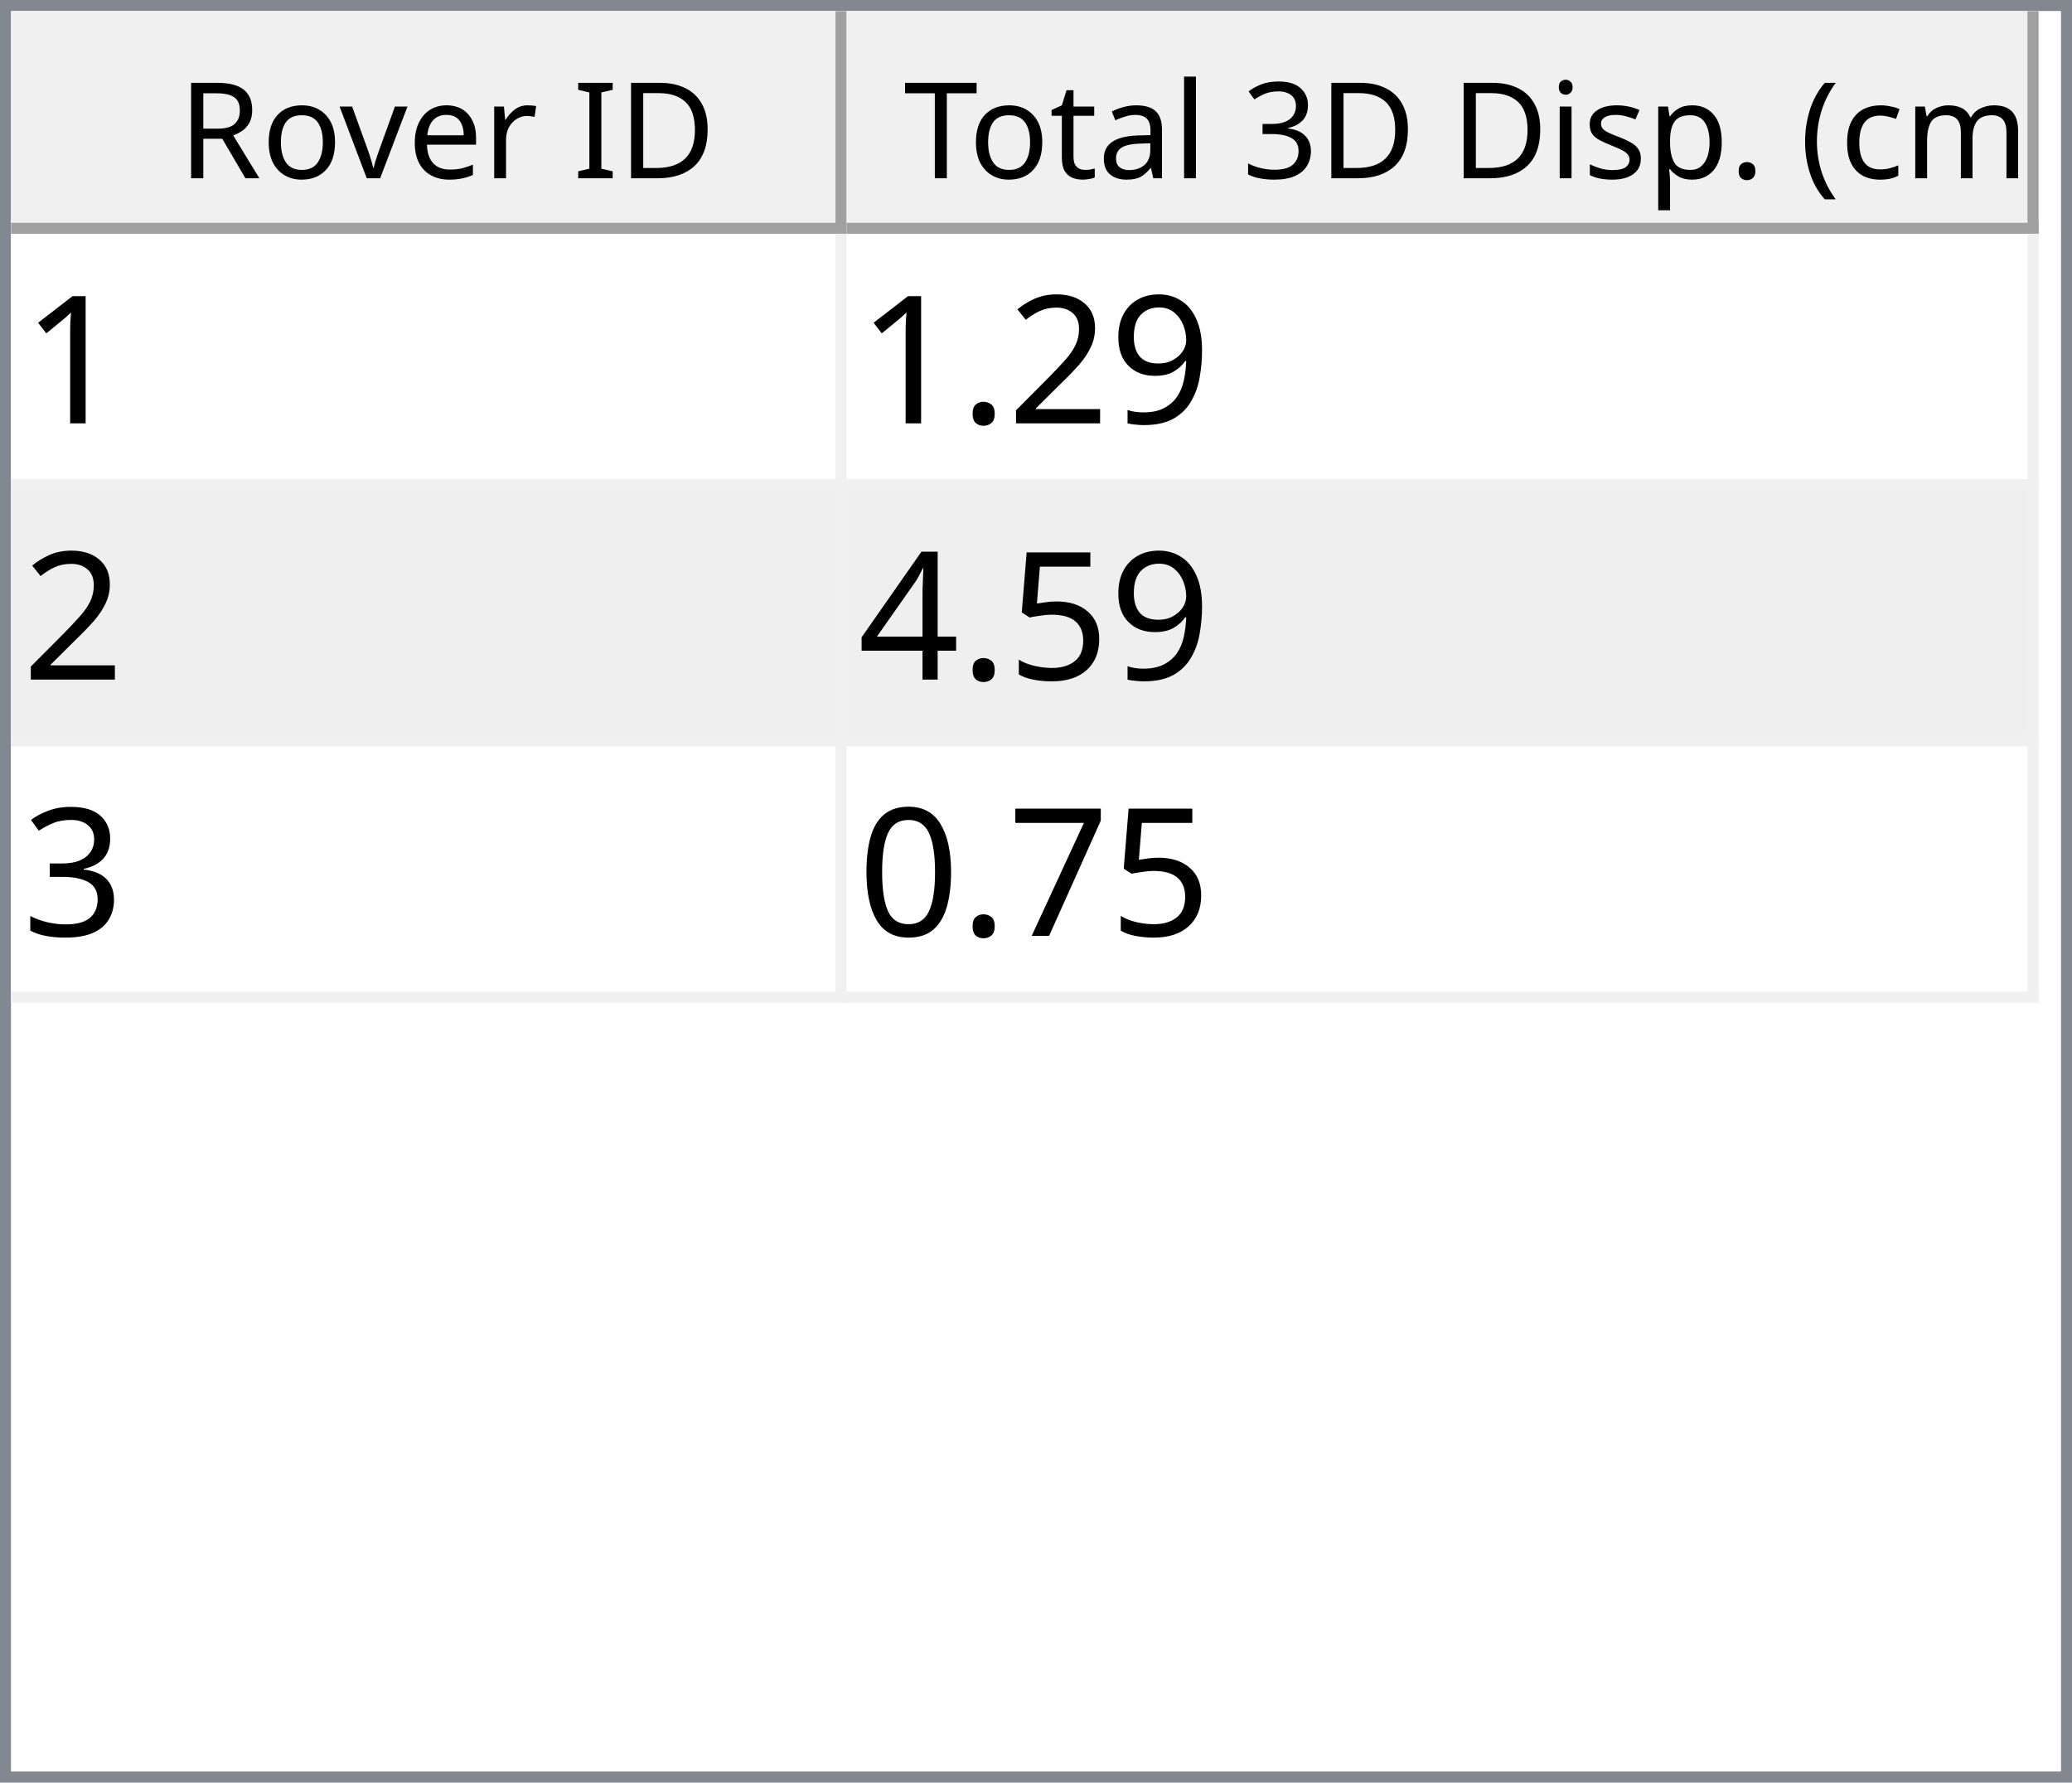
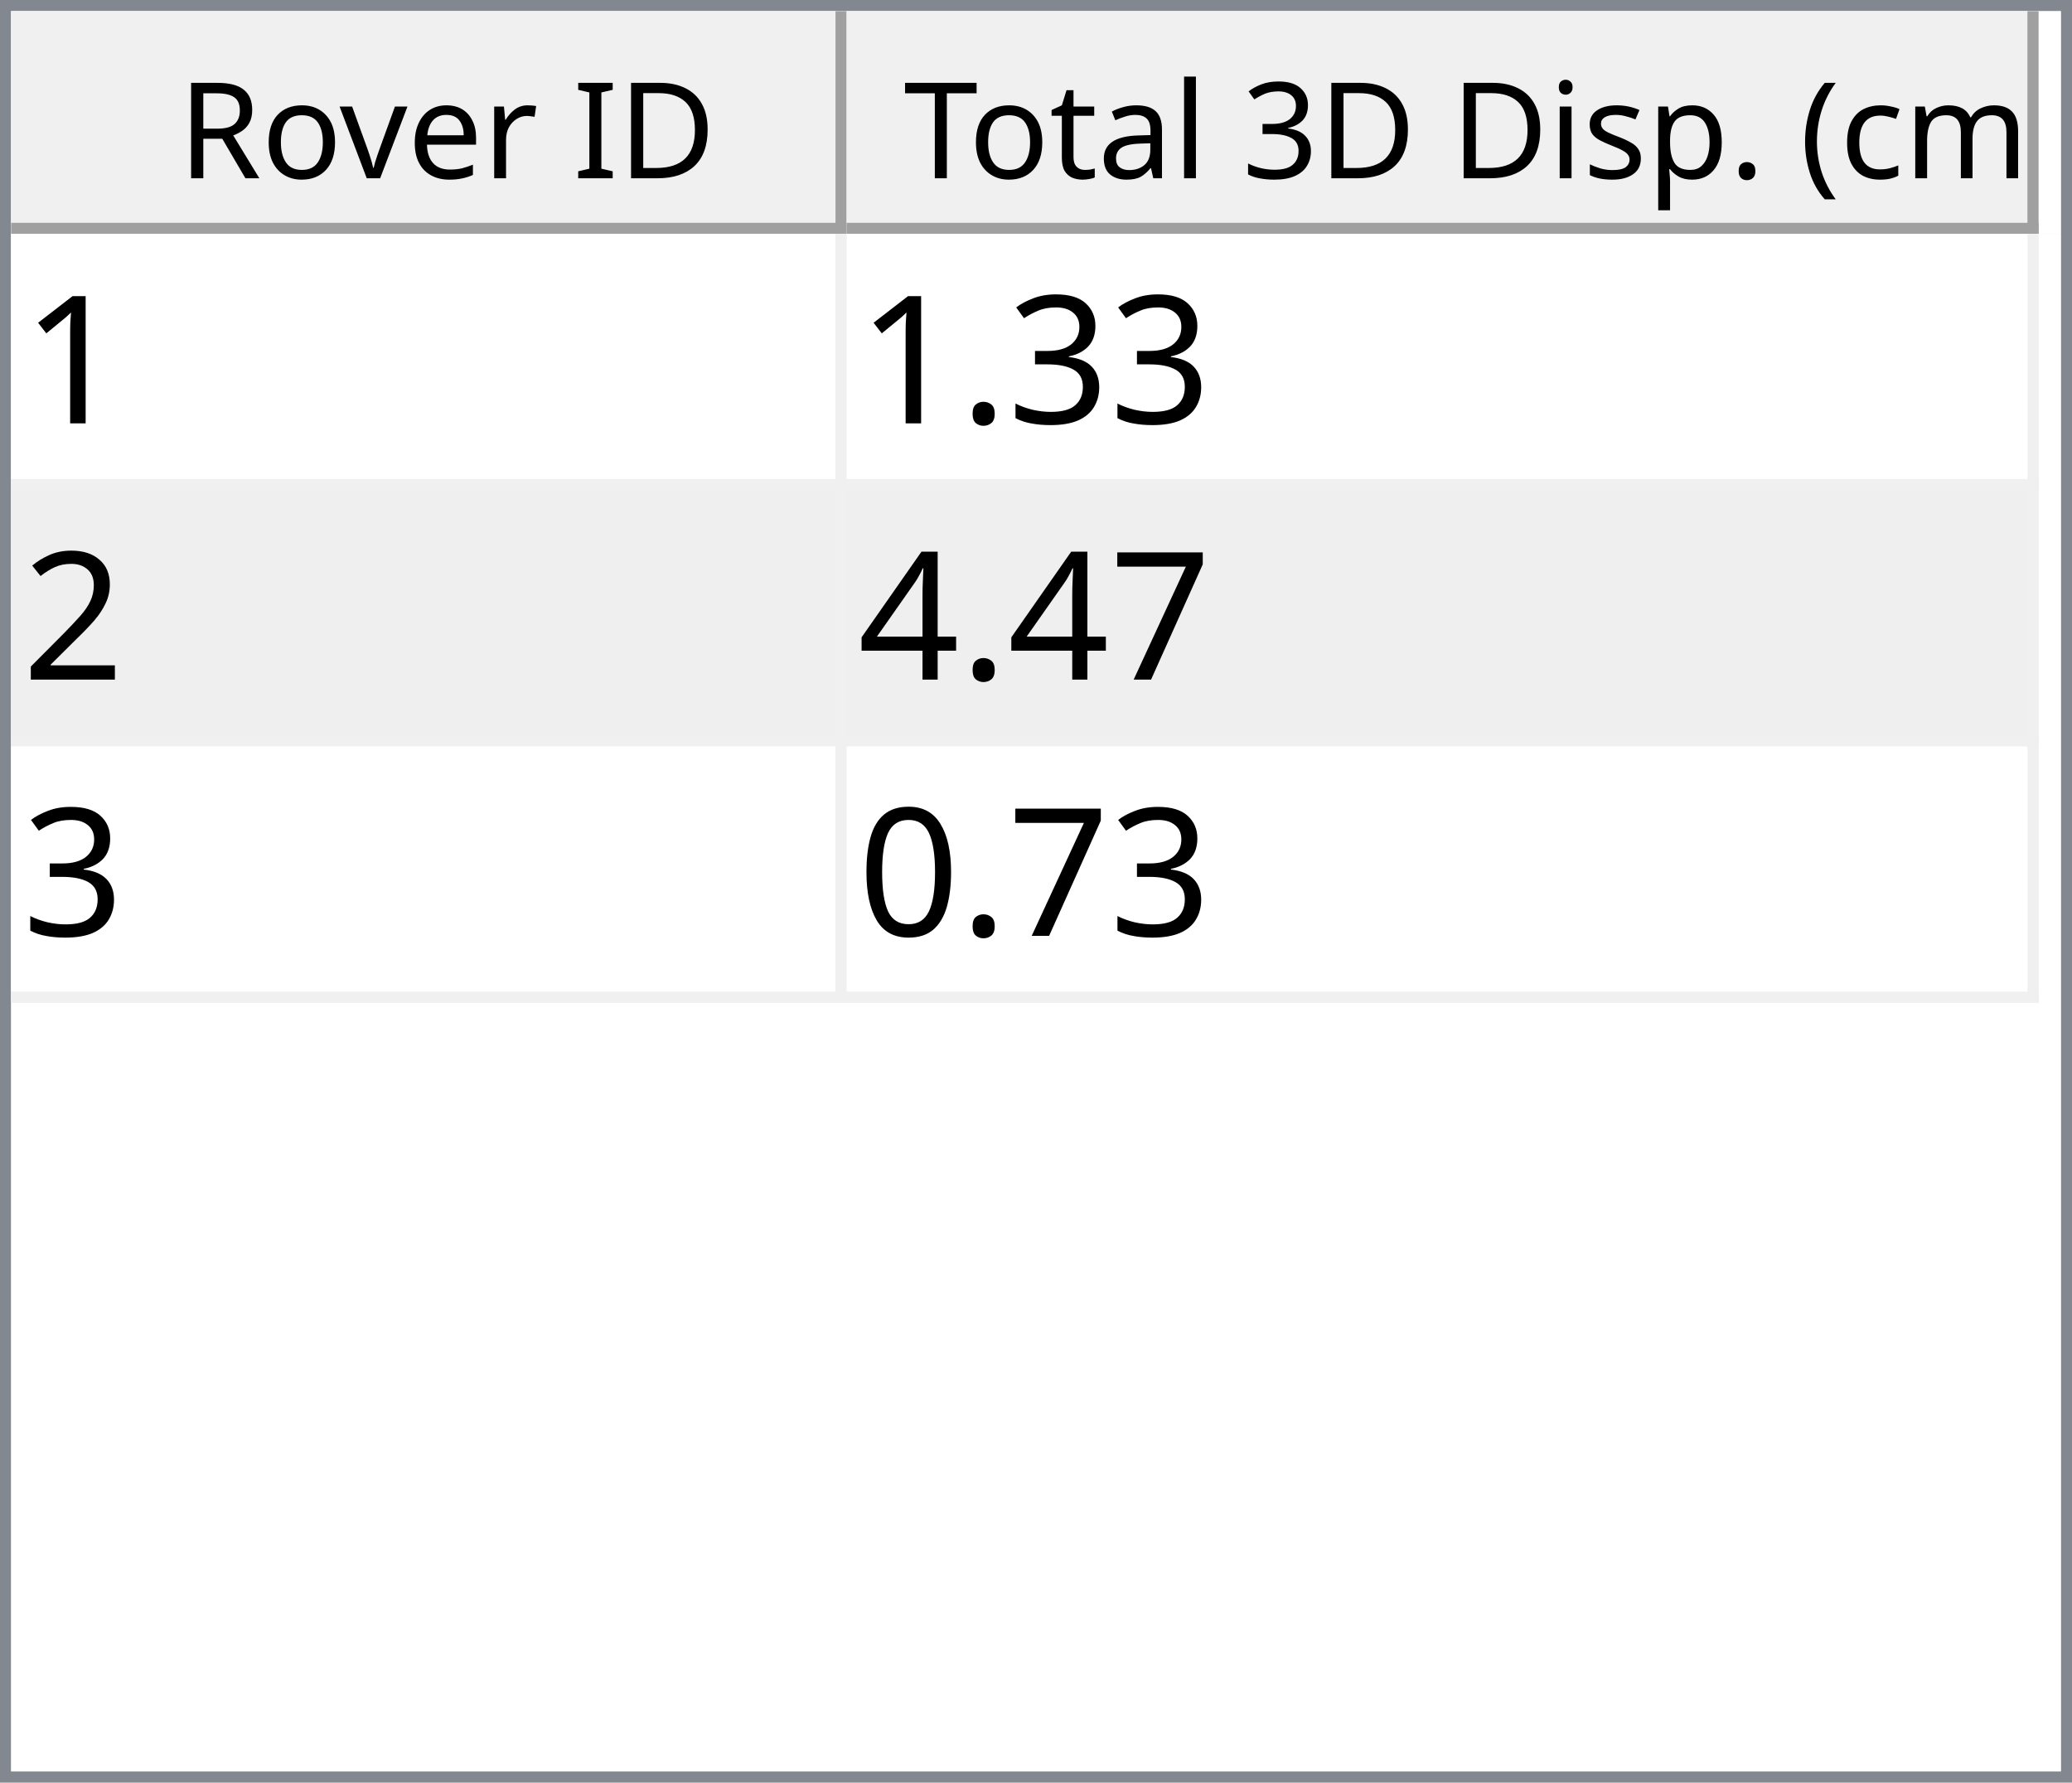
<svg xmlns="http://www.w3.org/2000/svg" style="fill-opacity:1; color-rendering:auto; color-interpolation:auto; text-rendering:auto; stroke:black; stroke-linecap:square; stroke-miterlimit:10; shape-rendering:auto; stroke-opacity:1; fill:black; stroke-dasharray:none; font-weight:normal; stroke-width:1; font-family:'Dialog'; font-style:normal; stroke-linejoin:miter; font-size:12px; stroke-dashoffset:0; image-rendering:auto;" width="186" height="160">
  <defs id="genericDefs" />
  <g>
    <defs id="defs1">
      <clipPath clipPathUnits="userSpaceOnUse" id="clipPath1">
        <path d="M0 0 L186 0 L186 160 L0 160 L0 0 Z" />
      </clipPath>
      <clipPath clipPathUnits="userSpaceOnUse" id="clipPath2">
        <path d="M0 0 L0 160 L186 160 L186 0 Z" />
      </clipPath>
      <clipPath clipPathUnits="userSpaceOnUse" id="clipPath3">
        <path d="M0 0 L0 20 L184 20 L184 0 Z" />
      </clipPath>
      <clipPath clipPathUnits="userSpaceOnUse" id="clipPath4">
        <path d="M0 0 L0 20 L75 20 L75 0 Z" />
      </clipPath>
      <clipPath clipPathUnits="userSpaceOnUse" id="clipPath5">
        <path d="M1 1 L1 19 L74 19 L74 1 Z" />
      </clipPath>
      <clipPath clipPathUnits="userSpaceOnUse" id="clipPath6">
        <path d="M0 0 L0 18 L73 18 L73 0 Z" />
      </clipPath>
      <clipPath clipPathUnits="userSpaceOnUse" id="clipPath7">
        <path d="M-0.5 -0.5 L-0.5 19.5 L74.5 19.5 L74.5 -0.5 Z" />
      </clipPath>
      <clipPath clipPathUnits="userSpaceOnUse" id="clipPath8">
        <path d="M0 0 L0 20 L107 20 L107 0 Z" />
      </clipPath>
      <clipPath clipPathUnits="userSpaceOnUse" id="clipPath9">
        <path d="M1 1 L1 19 L106 19 L106 1 Z" />
      </clipPath>
      <clipPath clipPathUnits="userSpaceOnUse" id="clipPath10">
        <path d="M0 0 L0 18 L105 18 L105 0 Z" />
      </clipPath>
      <clipPath clipPathUnits="userSpaceOnUse" id="clipPath11">
        <path d="M-0.5 -0.5 L-0.5 19.5 L106.5 19.5 L106.5 -0.5 Z" />
      </clipPath>
      <clipPath clipPathUnits="userSpaceOnUse" id="clipPath12">
        <path d="M0 0 L0 138 L184 138 L184 0 Z" />
      </clipPath>
      <clipPath clipPathUnits="userSpaceOnUse" id="clipPath13">
        <path d="M0 0 L0 69 L182 69 L182 0 Z" />
      </clipPath>
      <clipPath clipPathUnits="userSpaceOnUse" id="clipPath14">
        <path d="M-0.5 -0.5 L-0.5 68.5 L181.5 68.5 L181.5 -0.5 Z" />
      </clipPath>
      <clipPath clipPathUnits="userSpaceOnUse" id="clipPath15">
        <path d="M0 0 L0 22 L74 22 L74 0 Z" />
      </clipPath>
      <clipPath clipPathUnits="userSpaceOnUse" id="clipPath16">
        <path d="M0 0 L0 22 L106 22 L106 0 Z" />
      </clipPath>
      <font horiz-adv-x="64.551" id="font1">
        <font-face ascent="107.91" descent="25.098" units-per-em="100" style="font-style:normal; font-family:Segoe UI; font-weight:normal;" />
        <missing-glyph horiz-adv-x="64.551" d="M8.109 0 L8.109 68.266 L56.453 68.266 L56.453 0 L8.109 0 ZM15.328 7.234 L49.219 7.234 L49.219 61.031 L15.328 61.031 L15.328 7.234 Z" />
        <glyph unicode="D" horiz-adv-x="70.117" d="M9.188 0 L9.188 70.016 L28.516 70.016 Q65.531 70.016 65.531 35.891 Q65.531 19.672 55.25 9.836 Q44.969 0 27.734 0 L9.188 0 ZM17.391 62.594 L17.391 7.422 L27.828 7.422 Q41.609 7.422 49.273 14.797 Q56.938 22.172 56.938 35.688 Q56.938 62.594 28.328 62.594 L17.391 62.594 Z" />
        <glyph unicode="I" horiz-adv-x="26.611" d="M17.391 0 L9.188 0 L9.188 70.016 L17.391 70.016 L17.391 0 Z" />
        <glyph unicode=" " horiz-adv-x="27.393" d="" />
        <glyph unicode="r" horiz-adv-x="34.766" d="M34.188 41.891 Q32.078 43.5 28.125 43.5 Q23 43.5 19.555 38.672 Q16.109 33.844 16.109 25.484 L16.109 0 L8.109 0 L8.109 50 L16.109 50 L16.109 39.703 L16.312 39.703 Q18.016 44.969 21.531 47.922 Q25.047 50.875 29.391 50.875 Q32.516 50.875 34.188 50.203 L34.188 41.891 Z" />
        <glyph unicode="e" horiz-adv-x="52.295" d="M48.297 23 L12.984 23 Q13.188 14.656 17.484 10.109 Q21.781 5.562 29.297 5.562 Q37.75 5.562 44.828 11.141 L44.828 3.609 Q38.234 -1.172 27.391 -1.172 Q16.797 -1.172 10.742 5.641 Q4.688 12.453 4.688 24.812 Q4.688 36.469 11.305 43.82 Q17.922 51.172 27.734 51.172 Q37.547 51.172 42.922 44.828 Q48.297 38.484 48.297 27.203 L48.297 23 ZM40.094 29.781 Q40.047 36.719 36.75 40.578 Q33.453 44.438 27.594 44.438 Q21.922 44.438 17.969 40.383 Q14.016 36.328 13.094 29.781 L40.094 29.781 Z" />
        <glyph unicode="v" horiz-adv-x="47.9" d="M47.406 50 L27.484 0 L19.625 0 L0.688 50 L9.469 50 L22.172 13.672 Q23.578 9.672 23.922 6.688 L24.125 6.688 Q24.609 10.453 25.688 13.484 L38.969 50 L47.406 50 Z" />
        <glyph unicode="o" horiz-adv-x="58.594" d="M29 -1.172 Q17.922 -1.172 11.305 5.836 Q4.688 12.844 4.688 24.422 Q4.688 37.016 11.57 44.094 Q18.453 51.172 30.172 51.172 Q41.359 51.172 47.633 44.289 Q53.906 37.406 53.906 25.203 Q53.906 13.234 47.141 6.031 Q40.375 -1.172 29 -1.172 ZM29.594 44.438 Q21.875 44.438 17.383 39.188 Q12.891 33.938 12.891 24.703 Q12.891 15.828 17.43 10.695 Q21.969 5.562 29.594 5.562 Q37.359 5.562 41.531 10.594 Q45.703 15.625 45.703 24.906 Q45.703 34.281 41.531 39.359 Q37.359 44.438 29.594 44.438 Z" />
        <glyph unicode="R" horiz-adv-x="59.814" d="M59.375 0 L49.609 0 L37.891 19.625 Q36.281 22.359 34.766 24.289 Q33.25 26.219 31.664 27.438 Q30.078 28.656 28.25 29.219 Q26.422 29.781 24.125 29.781 L17.391 29.781 L17.391 0 L9.188 0 L9.188 70.016 L30.078 70.016 Q34.672 70.016 38.555 68.867 Q42.438 67.719 45.289 65.375 Q48.141 63.031 49.758 59.547 Q51.375 56.062 51.375 51.375 Q51.375 47.703 50.273 44.656 Q49.172 41.609 47.148 39.211 Q45.125 36.812 42.266 35.133 Q39.406 33.453 35.844 32.516 L35.844 32.328 Q37.594 31.547 38.891 30.547 Q40.188 29.547 41.359 28.18 Q42.531 26.812 43.68 25.078 Q44.828 23.344 46.234 21.047 L59.375 0 ZM17.391 62.594 L17.391 37.203 L28.516 37.203 Q31.594 37.203 34.203 38.133 Q36.812 39.062 38.719 40.797 Q40.625 42.531 41.703 45.047 Q42.781 47.562 42.781 50.688 Q42.781 56.297 39.141 59.445 Q35.5 62.594 28.609 62.594 L17.391 62.594 Z" />
        <glyph unicode=")" horiz-adv-x="30.176" d="M8.297 -15.922 L1.172 -15.922 Q16.406 2.344 16.406 26.812 Q16.406 51.469 1.078 70.016 L8.297 70.016 Q23.531 52.156 23.531 26.703 Q23.531 1.375 8.297 -15.922 Z" />
        <glyph unicode="m" horiz-adv-x="86.133" d="M79.109 0 L71.094 0 L71.094 28.719 Q71.094 37.016 68.531 40.727 Q65.969 44.438 59.906 44.438 Q54.781 44.438 51.195 39.75 Q47.609 35.062 47.609 28.516 L47.609 0 L39.594 0 L39.594 29.688 Q39.594 44.438 28.219 44.438 Q22.953 44.438 19.531 40.016 Q16.109 35.594 16.109 28.516 L16.109 0 L8.109 0 L8.109 50 L16.109 50 L16.109 42.094 L16.312 42.094 Q21.625 51.172 31.844 51.172 Q36.969 51.172 40.773 48.312 Q44.578 45.453 46 40.828 Q51.562 51.172 62.594 51.172 Q79.109 51.172 79.109 30.812 L79.109 0 Z" />
        <glyph unicode="c" horiz-adv-x="46.191" d="M42.188 2.297 Q36.422 -1.172 28.516 -1.172 Q17.828 -1.172 11.258 5.789 Q4.688 12.75 4.688 23.828 Q4.688 36.188 11.766 43.68 Q18.844 51.172 30.672 51.172 Q37.25 51.172 42.281 48.734 L42.281 40.531 Q36.719 44.438 30.375 44.438 Q22.703 44.438 17.797 38.945 Q12.891 33.453 12.891 24.516 Q12.891 15.719 17.508 10.641 Q22.125 5.562 29.891 5.562 Q36.422 5.562 42.188 9.906 L42.188 2.297 Z" />
        <glyph unicode="(" horiz-adv-x="30.176" d="M29.109 -15.922 L21.969 -15.922 Q6.844 1.375 6.844 26.703 Q6.844 52.156 21.969 70.016 L29.203 70.016 Q13.875 51.469 13.875 26.812 Q13.875 2.344 29.109 -15.922 Z" />
        <glyph unicode="." horiz-adv-x="21.68" d="M10.891 -1.078 Q8.641 -1.078 7.055 0.539 Q5.469 2.156 5.469 4.391 Q5.469 6.641 7.055 8.273 Q8.641 9.906 10.891 9.906 Q13.188 9.906 14.797 8.273 Q16.406 6.641 16.406 4.391 Q16.406 2.156 14.797 0.539 Q13.188 -1.078 10.891 -1.078 Z" />
        <glyph unicode="p" horiz-adv-x="58.789" d="M16.312 7.234 L16.109 7.234 L16.109 -23 L8.109 -23 L8.109 50 L16.109 50 L16.109 41.219 L16.312 41.219 Q22.219 51.172 33.594 51.172 Q43.266 51.172 48.688 44.461 Q54.109 37.75 54.109 26.469 Q54.109 13.922 48 6.375 Q41.891 -1.172 31.297 -1.172 Q21.578 -1.172 16.312 7.234 ZM16.109 27.391 L16.109 20.406 Q16.109 14.203 20.141 9.883 Q24.172 5.562 30.375 5.562 Q37.641 5.562 41.773 11.133 Q45.906 16.703 45.906 26.609 Q45.906 34.969 42.047 39.703 Q38.188 44.438 31.594 44.438 Q24.609 44.438 20.359 39.578 Q16.109 34.719 16.109 27.391 Z" />
        <glyph unicode="s" horiz-adv-x="42.432" d="M5.078 1.812 L5.078 10.406 Q11.625 5.562 19.484 5.562 Q30.031 5.562 30.031 12.594 Q30.031 14.594 29.125 15.992 Q28.219 17.391 26.68 18.461 Q25.141 19.531 23.07 20.383 Q21 21.234 18.609 22.172 Q15.281 23.484 12.766 24.828 Q10.25 26.172 8.57 27.859 Q6.891 29.547 6.031 31.695 Q5.172 33.844 5.172 36.719 Q5.172 40.234 6.789 42.945 Q8.406 45.656 11.086 47.484 Q13.766 49.312 17.211 50.242 Q20.656 51.172 24.312 51.172 Q30.812 51.172 35.938 48.922 L35.938 40.828 Q30.422 44.438 23.25 44.438 Q21 44.438 19.195 43.922 Q17.391 43.406 16.094 42.477 Q14.797 41.547 14.086 40.258 Q13.375 38.969 13.375 37.406 Q13.375 35.453 14.086 34.133 Q14.797 32.812 16.164 31.789 Q17.531 30.766 19.484 29.938 Q21.438 29.109 23.922 28.125 Q27.25 26.859 29.883 25.516 Q32.516 24.172 34.375 22.484 Q36.234 20.797 37.234 18.602 Q38.234 16.406 38.234 13.375 Q38.234 9.672 36.602 6.938 Q34.969 4.203 32.234 2.398 Q29.5 0.594 25.93 -0.289 Q22.359 -1.172 18.453 -1.172 Q10.75 -1.172 5.078 1.812 Z" />
        <glyph unicode="i" horiz-adv-x="24.219" d="M12.203 62.703 Q10.062 62.703 8.547 64.164 Q7.031 65.625 7.031 67.875 Q7.031 70.125 8.547 71.609 Q10.062 73.094 12.203 73.094 Q14.406 73.094 15.945 71.609 Q17.484 70.125 17.484 67.875 Q17.484 65.719 15.945 64.211 Q14.406 62.703 12.203 62.703 ZM16.109 0 L8.109 0 L8.109 50 L16.109 50 L16.109 0 Z" />
        <glyph unicode="3" horiz-adv-x="53.906" d="M46.531 19.828 Q46.531 15.094 44.75 11.211 Q42.969 7.328 39.719 4.57 Q36.469 1.812 31.93 0.297 Q27.391 -1.219 21.922 -1.219 Q11.922 -1.219 6 2.594 L6 11.188 Q13.094 5.609 22.219 5.609 Q25.875 5.609 28.828 6.539 Q31.781 7.469 33.906 9.227 Q36.031 10.984 37.18 13.477 Q38.328 15.969 38.328 19.094 Q38.328 32.812 18.797 32.812 L12.984 32.812 L12.984 39.594 L18.5 39.594 Q35.797 39.594 35.797 52.484 Q35.797 64.406 22.609 64.406 Q15.188 64.406 8.688 59.422 L8.688 67.188 Q15.375 71.188 24.609 71.188 Q29 71.188 32.57 69.969 Q36.141 68.75 38.68 66.555 Q41.219 64.359 42.609 61.281 Q44 58.203 44 54.5 Q44 40.672 30.031 36.719 L30.031 36.531 Q33.594 36.141 36.625 34.797 Q39.656 33.453 41.852 31.305 Q44.047 29.156 45.289 26.25 Q46.531 23.344 46.531 19.828 Z" />
        <glyph unicode="l" horiz-adv-x="24.219" d="M16.109 0 L8.109 0 L8.109 74.031 L16.109 74.031 L16.109 0 Z" />
        <glyph unicode="a" horiz-adv-x="50.879" d="M43.891 0 L35.891 0 L35.891 7.812 L35.688 7.812 Q30.469 -1.172 20.312 -1.172 Q12.844 -1.172 8.617 2.781 Q4.391 6.734 4.391 13.281 Q4.391 27.297 20.906 29.594 L35.891 31.688 Q35.891 44.438 25.594 44.438 Q16.547 44.438 9.281 38.281 L9.281 46.484 Q16.656 51.172 26.266 51.172 Q43.891 51.172 43.891 32.516 L43.891 0 ZM35.891 25.297 L23.828 23.641 Q18.266 22.859 15.43 20.875 Q12.594 18.891 12.594 13.875 Q12.594 10.203 15.211 7.883 Q17.828 5.562 22.172 5.562 Q28.125 5.562 32.008 9.742 Q35.891 13.922 35.891 20.312 L35.891 25.297 Z" />
        <glyph unicode="t" horiz-adv-x="33.887" d="M31.297 0.484 Q28.469 -1.078 23.828 -1.078 Q10.688 -1.078 10.688 13.578 L10.688 43.172 L2.094 43.172 L2.094 50 L10.688 50 L10.688 62.203 L18.703 64.797 L18.703 50 L31.297 50 L31.297 43.172 L18.703 43.172 L18.703 14.984 Q18.703 9.969 20.414 7.82 Q22.125 5.672 26.078 5.672 Q29.109 5.672 31.297 7.328 L31.297 0.484 Z" />
        <glyph unicode="T" horiz-adv-x="52.393" d="M50.594 62.594 L30.375 62.594 L30.375 0 L22.172 0 L22.172 62.594 L2 62.594 L2 70.016 L50.594 70.016 L50.594 62.594 Z" />
      </font>
      <font horiz-adv-x="75.0" id="font2">
        <font-face ascent="100.537" descent="21.973" units-per-em="100" style="font-style:normal; font-family:sans-serif; font-weight:normal;" />
        <missing-glyph horiz-adv-x="75.0" d="M12.5 0 L12.5 62.5 L62.5 62.5 L62.5 0 L12.5 0 ZM14.062 1.562 L60.938 1.562 L60.938 60.938 L14.062 60.938 L14.062 1.562 Z" />
        <glyph unicode="1" horiz-adv-x="55.615" d="M37.25 0 L28.469 0 L28.469 56 Q25.297 52.984 20.141 49.953 Q14.984 46.922 10.891 45.406 L10.891 53.906 Q18.266 57.375 23.781 62.305 Q29.297 67.234 31.594 71.875 L37.25 71.875 L37.25 0 Z" />
-         <glyph unicode="9" horiz-adv-x="55.615" d="M5.469 16.547 L13.922 17.328 Q14.984 11.375 18.016 8.688 Q21.047 6 25.781 6 Q29.828 6 32.883 7.859 Q35.938 9.719 37.891 12.82 Q39.844 15.922 41.164 21.195 Q42.484 26.469 42.484 31.938 Q42.484 32.516 42.438 33.688 Q39.797 29.5 35.234 26.883 Q30.672 24.266 25.344 24.266 Q16.453 24.266 10.305 30.711 Q4.156 37.156 4.156 47.703 Q4.156 58.594 10.578 65.234 Q17 71.875 26.656 71.875 Q33.641 71.875 39.43 68.117 Q45.219 64.359 48.219 57.398 Q51.219 50.438 51.219 37.25 Q51.219 23.531 48.242 15.406 Q45.266 7.281 39.383 3.031 Q33.5 -1.219 25.594 -1.219 Q17.188 -1.219 11.867 3.445 Q6.547 8.109 5.469 16.547 ZM41.453 48.141 Q41.453 55.719 37.43 60.156 Q33.406 64.594 27.734 64.594 Q21.875 64.594 17.531 59.812 Q13.188 55.031 13.188 47.406 Q13.188 40.578 17.312 36.305 Q21.438 32.031 27.484 32.031 Q33.594 32.031 37.523 36.305 Q41.453 40.578 41.453 48.141 Z" />
+         <glyph unicode="3" horiz-adv-x="55.615" d="M4.203 18.891 L12.984 20.062 Q14.5 12.594 18.141 9.297 Q21.781 6 27 6 Q33.203 6 37.477 10.297 Q41.75 14.594 41.75 20.953 Q41.75 27 37.797 30.93 Q33.844 34.859 27.734 34.859 Q25.25 34.859 21.531 33.891 L22.516 41.609 Q23.391 41.5 23.922 41.5 Q29.547 41.5 34.039 44.43 Q38.531 47.359 38.531 53.469 Q38.531 58.297 35.258 61.477 Q31.984 64.656 26.812 64.656 Q21.688 64.656 18.266 61.43 Q14.844 58.203 13.875 51.766 L5.078 53.328 Q6.688 62.156 12.398 67.016 Q18.109 71.875 26.609 71.875 Q32.469 71.875 37.398 69.359 Q42.328 66.844 44.945 62.5 Q47.562 58.156 47.562 53.266 Q47.562 48.641 45.07 44.828 Q42.578 41.016 37.703 38.766 Q44.047 37.312 47.562 32.695 Q51.078 28.078 51.078 21.141 Q51.078 11.766 44.242 5.25 Q37.406 -1.266 26.953 -1.266 Q17.531 -1.266 11.305 4.352 Q5.078 9.969 4.203 18.891 Z" />
+         <glyph unicode="." horiz-adv-x="27.783" d="M9.078 0 L9.078 10.016 L19.094 10.016 L19.094 0 L9.078 0 Z" />
        <glyph unicode="2" horiz-adv-x="55.615" d="M50.344 8.453 L50.344 0 L3.031 0 Q2.938 3.172 4.047 6.109 Q5.859 10.938 9.836 15.625 Q13.812 20.312 21.344 26.469 Q33.016 36.031 37.117 41.625 Q41.219 47.219 41.219 52.203 Q41.219 57.422 37.477 61.008 Q33.734 64.594 27.734 64.594 Q21.391 64.594 17.578 60.789 Q13.766 56.984 13.719 50.25 L4.688 51.172 Q5.609 61.281 11.664 66.578 Q17.719 71.875 27.938 71.875 Q38.234 71.875 44.242 66.164 Q50.25 60.453 50.25 52 Q50.25 47.703 48.492 43.555 Q46.734 39.406 42.656 34.812 Q38.578 30.219 29.109 22.219 Q21.188 15.578 18.945 13.211 Q16.703 10.844 15.234 8.453 L50.344 8.453 Z" />
-         <glyph unicode="." horiz-adv-x="27.783" d="M9.078 0 L9.078 10.016 L19.094 10.016 L19.094 0 L9.078 0 Z" />
-         <glyph unicode="5" horiz-adv-x="55.615" d="M4.156 18.75 L13.375 19.531 Q14.406 12.797 18.141 9.398 Q21.875 6 27.156 6 Q33.5 6 37.891 10.789 Q42.281 15.578 42.281 23.484 Q42.281 31 38.062 35.352 Q33.844 39.703 27 39.703 Q22.75 39.703 19.336 37.773 Q15.922 35.844 13.969 32.766 L5.719 33.844 L12.641 70.609 L48.25 70.609 L48.25 62.203 L19.672 62.203 L15.828 42.969 Q22.266 47.469 29.344 47.469 Q38.719 47.469 45.164 40.969 Q51.609 34.469 51.609 24.266 Q51.609 14.547 45.953 7.469 Q39.062 -1.219 27.156 -1.219 Q17.391 -1.219 11.211 4.25 Q5.031 9.719 4.156 18.75 Z" />
+         <glyph unicode="7" horiz-adv-x="55.615" d="M4.734 62.203 L4.734 70.656 L51.078 70.656 L51.078 63.812 Q44.234 56.547 37.523 44.484 Q30.812 32.422 27.156 19.672 Q24.516 10.688 23.781 0 L14.75 0 Q14.891 8.453 18.062 20.414 Q21.234 32.375 27.172 43.484 Q33.109 54.594 39.797 62.203 L4.734 62.203 Z" />
        <glyph unicode="4" horiz-adv-x="55.615" d="M32.328 0 L32.328 17.141 L1.266 17.141 L1.266 25.203 L33.938 71.578 L41.109 71.578 L41.109 25.203 L50.781 25.203 L50.781 17.141 L41.109 17.141 L41.109 0 L32.328 0 ZM32.328 25.203 L32.328 57.469 L9.906 25.203 L32.328 25.203 Z" />
-         <glyph unicode="3" horiz-adv-x="55.615" d="M4.203 18.891 L12.984 20.062 Q14.5 12.594 18.141 9.297 Q21.781 6 27 6 Q33.203 6 37.477 10.297 Q41.75 14.594 41.75 20.953 Q41.75 27 37.797 30.93 Q33.844 34.859 27.734 34.859 Q25.25 34.859 21.531 33.891 L22.516 41.609 Q23.391 41.5 23.922 41.5 Q29.547 41.5 34.039 44.43 Q38.531 47.359 38.531 53.469 Q38.531 58.297 35.258 61.477 Q31.984 64.656 26.812 64.656 Q21.688 64.656 18.266 61.43 Q14.844 58.203 13.875 51.766 L5.078 53.328 Q6.688 62.156 12.398 67.016 Q18.109 71.875 26.609 71.875 Q32.469 71.875 37.398 69.359 Q42.328 66.844 44.945 62.5 Q47.562 58.156 47.562 53.266 Q47.562 48.641 45.07 44.828 Q42.578 41.016 37.703 38.766 Q44.047 37.312 47.562 32.695 Q51.078 28.078 51.078 21.141 Q51.078 11.766 44.242 5.25 Q37.406 -1.266 26.953 -1.266 Q17.531 -1.266 11.305 4.352 Q5.078 9.969 4.203 18.891 Z" />
-         <glyph unicode="7" horiz-adv-x="55.615" d="M4.734 62.203 L4.734 70.656 L51.078 70.656 L51.078 63.812 Q44.234 56.547 37.523 44.484 Q30.812 32.422 27.156 19.672 Q24.516 10.688 23.781 0 L14.75 0 Q14.891 8.453 18.062 20.414 Q21.234 32.375 27.172 43.484 Q33.109 54.594 39.797 62.203 L4.734 62.203 Z" />
        <glyph unicode="0" horiz-adv-x="55.615" d="M4.156 35.297 Q4.156 48 6.766 55.742 Q9.375 63.484 14.523 67.68 Q19.672 71.875 27.484 71.875 Q33.25 71.875 37.594 69.555 Q41.938 67.234 44.773 62.867 Q47.609 58.5 49.219 52.227 Q50.828 45.953 50.828 35.297 Q50.828 22.703 48.242 14.969 Q45.656 7.234 40.508 3.008 Q35.359 -1.219 27.484 -1.219 Q17.141 -1.219 11.234 6.203 Q4.156 15.141 4.156 35.297 ZM13.188 35.297 Q13.188 17.672 17.312 11.836 Q21.438 6 27.484 6 Q33.547 6 37.672 11.859 Q41.797 17.719 41.797 35.297 Q41.797 52.984 37.672 58.789 Q33.547 64.594 27.391 64.594 Q21.344 64.594 17.719 59.469 Q13.188 52.938 13.188 35.297 Z" />
      </font>
    </defs>
    <g style="fill:white; stroke:white;">
      <rect x="0" y="0" width="186" style="clip-path:url(#clipPath1); stroke:none;" height="160" />
    </g>
    <g style="fill:white; text-rendering:optimizeSpeed; color-rendering:optimizeSpeed; image-rendering:optimizeSpeed; shape-rendering:crispEdges; stroke:white; color-interpolation:sRGB;">
      <rect x="0" width="186" height="160" y="0" style="stroke:none;" />
      <path style="stroke:none;" d="M0 160 L186 160 L186 0 L0 0 Z" />
    </g>
    <g style="fill:rgb(240,240,240); font-family:'Segoe UI'; stroke:rgb(240,240,240);">
      <rect x="0" y="0" width="186" style="clip-path:url(#clipPath2); stroke:none;" height="160" />
    </g>
    <g style="fill:rgb(130,135,144); font-family:'Segoe UI'; stroke:rgb(130,135,144);">
      <path d="M0 0 L186 0 L186 160 L0 160 L0 0 ZM1 1 L185 1 L185 159 L1 159 L1 1 Z" style="fill-rule:evenodd; clip-path:url(#clipPath2); stroke:none;" />
    </g>
    <g style="fill:white; font-family:'Segoe UI'; stroke:white;" transform="translate(1,1)">
      <rect x="0" y="0" width="184" style="clip-path:url(#clipPath3); stroke:none;" height="20" />
    </g>
    <g style="fill:rgb(240,240,240); font-family:'Segoe UI'; stroke:rgb(240,240,240);" transform="translate(1,1)">
      <rect x="0" y="0" width="75" style="clip-path:url(#clipPath4); stroke:none;" height="20" />
    </g>
    <g style="font-family:'Segoe UI';" transform="translate(2,2)">
      <text x="14" xml:space="preserve" y="14" style="clip-path:url(#clipPath6); stroke:none;">Rover ID</text>
    </g>
    <g style="fill:rgb(160,160,160); font-family:'Segoe UI'; stroke:rgb(160,160,160); stroke-linejoin:bevel;" transform="translate(1.5,1.5)">
      <line x1="74" x2="74" y1="0" style="fill:none; clip-path:url(#clipPath7);" y2="19" />
    </g>
    <g style="fill:rgb(160,160,160); font-family:'Segoe UI'; stroke:rgb(160,160,160); stroke-linejoin:bevel;" transform="matrix(1,0,0,1,1,1) translate(0.5,0.5)">
      <line x1="0" x2="74" y1="19" style="fill:none; clip-path:url(#clipPath7);" y2="19" />
    </g>
    <g style="fill:rgb(240,240,240); font-family:'Segoe UI'; stroke:rgb(240,240,240);" transform="translate(76,1)">
      <rect x="0" y="0" width="107" style="clip-path:url(#clipPath8); stroke:none;" height="20" />
    </g>
    <g style="font-family:'Segoe UI';" transform="translate(77,2)">
      <text x="1" xml:space="preserve" y="14" style="clip-path:url(#clipPath10); stroke:none;"> Total 3D Disp. (cm)</text>
    </g>
    <g style="fill:rgb(160,160,160); font-family:'Segoe UI'; stroke:rgb(160,160,160); stroke-linejoin:bevel;" transform="translate(76.5,1.5)">
      <line x1="106" x2="106" y1="0" style="fill:none; clip-path:url(#clipPath11);" y2="19" />
    </g>
    <g style="fill:rgb(160,160,160); font-family:'Segoe UI'; stroke:rgb(160,160,160); stroke-linejoin:bevel;" transform="matrix(1,0,0,1,76,1) translate(0.5,0.5)">
      <line x1="0" x2="106" y1="19" style="fill:none; clip-path:url(#clipPath11);" y2="19" />
    </g>
    <g style="fill:white; font-family:'Segoe UI'; stroke:white;" transform="translate(1,21)">
      <rect x="0" y="0" width="184" style="clip-path:url(#clipPath12); stroke:none;" height="138" />
    </g>
    <g style="fill:rgb(240,240,240); font-size:16px; font-family:sans-serif; stroke:rgb(240,240,240);" transform="translate(1,21)">
      <rect x="0" y="0" width="182" style="clip-path:url(#clipPath13); stroke:none;" height="69" />
      <line transform="translate(0.5,0.5)" x1="0" x2="181" y1="22" style="clip-path:url(#clipPath14); fill:none; stroke-linejoin:bevel;" y2="22" />
    </g>
    <g transform="matrix(1,0,0,1,1,21) translate(0.5,0.5)" style="fill:rgb(240,240,240); font-size:16px; font-family:sans-serif; stroke:rgb(240,240,240); stroke-linejoin:bevel;">
      <line x1="0" x2="181" y1="45" style="fill:none; clip-path:url(#clipPath14);" y2="45" />
    </g>
    <g transform="matrix(1,0,0,1,1,21) translate(0.5,0.5)" style="fill:rgb(240,240,240); font-size:16px; font-family:sans-serif; stroke:rgb(240,240,240); stroke-linejoin:bevel;">
      <line x1="0" x2="181" y1="68" style="fill:none; clip-path:url(#clipPath14);" y2="68" />
    </g>
    <g transform="matrix(1,0,0,1,1,21) translate(0.5,0.5)" style="fill:rgb(240,240,240); font-size:16px; font-family:sans-serif; stroke:rgb(240,240,240); stroke-linejoin:bevel;">
      <line x1="74" x2="74" y1="0" style="fill:none; clip-path:url(#clipPath14);" y2="68" />
    </g>
    <g transform="matrix(1,0,0,1,1,21) translate(0.5,0.5)" style="fill:rgb(240,240,240); font-size:16px; font-family:sans-serif; stroke:rgb(240,240,240); stroke-linejoin:bevel;">
      <line x1="181" x2="181" y1="0" style="fill:none; clip-path:url(#clipPath14);" y2="68" />
    </g>
    <g style="fill:white; font-size:16px; font-family:sans-serif; stroke:white;" transform="matrix(1,0,0,1,1,21)">
      <rect x="0" y="0" width="74" style="clip-path:url(#clipPath15); stroke:none;" height="22" />
      <text x="1" y="17" style="fill:black; clip-path:url(#clipPath15); stroke:none;" xml:space="preserve">1</text>
    </g>
    <g style="fill:white; font-size:16px; font-family:sans-serif; stroke:white;" transform="matrix(1,0,0,1,1,21) translate(75,0)">
      <rect x="0" y="0" width="106" style="clip-path:url(#clipPath16); stroke:none;" height="22" />
-       <text x="1" y="17" style="fill:black; clip-path:url(#clipPath16); stroke:none;" xml:space="preserve">1.29</text>
+       <text x="1" y="17" style="fill:black; clip-path:url(#clipPath16); stroke:none;" xml:space="preserve">1.33</text>
    </g>
    <g style="fill:rgb(239,239,239); font-size:16px; font-family:sans-serif; stroke:rgb(239,239,239);" transform="matrix(1,0,0,1,1,21) translate(0,23)">
      <rect x="0" y="0" width="74" style="clip-path:url(#clipPath15); stroke:none;" height="22" />
      <text x="1" y="17" style="fill:black; clip-path:url(#clipPath15); stroke:none;" xml:space="preserve">2</text>
    </g>
    <g style="fill:rgb(239,239,239); font-size:16px; font-family:sans-serif; stroke:rgb(239,239,239);" transform="matrix(1,0,0,1,1,21) translate(75,23)">
      <rect x="0" y="0" width="106" style="clip-path:url(#clipPath16); stroke:none;" height="22" />
-       <text x="1" y="17" style="fill:black; clip-path:url(#clipPath16); stroke:none;" xml:space="preserve">4.59</text>
+       <text x="1" y="17" style="fill:black; clip-path:url(#clipPath16); stroke:none;" xml:space="preserve">4.47</text>
    </g>
    <g style="fill:white; font-size:16px; font-family:sans-serif; stroke:white;" transform="matrix(1,0,0,1,1,21) translate(0,46)">
      <rect x="0" y="0" width="74" style="clip-path:url(#clipPath15); stroke:none;" height="22" />
      <text x="1" y="17" style="fill:black; clip-path:url(#clipPath15); stroke:none;" xml:space="preserve">3</text>
    </g>
    <g style="fill:white; font-size:16px; font-family:sans-serif; stroke:white;" transform="matrix(1,0,0,1,1,21) translate(75,46)">
      <rect x="0" y="0" width="106" style="clip-path:url(#clipPath16); stroke:none;" height="22" />
-       <text x="1" y="17" style="fill:black; clip-path:url(#clipPath16); stroke:none;" xml:space="preserve">0.75</text>
+       <text x="1" y="17" style="fill:black; clip-path:url(#clipPath16); stroke:none;" xml:space="preserve">0.73</text>
    </g>
  </g>
</svg>
